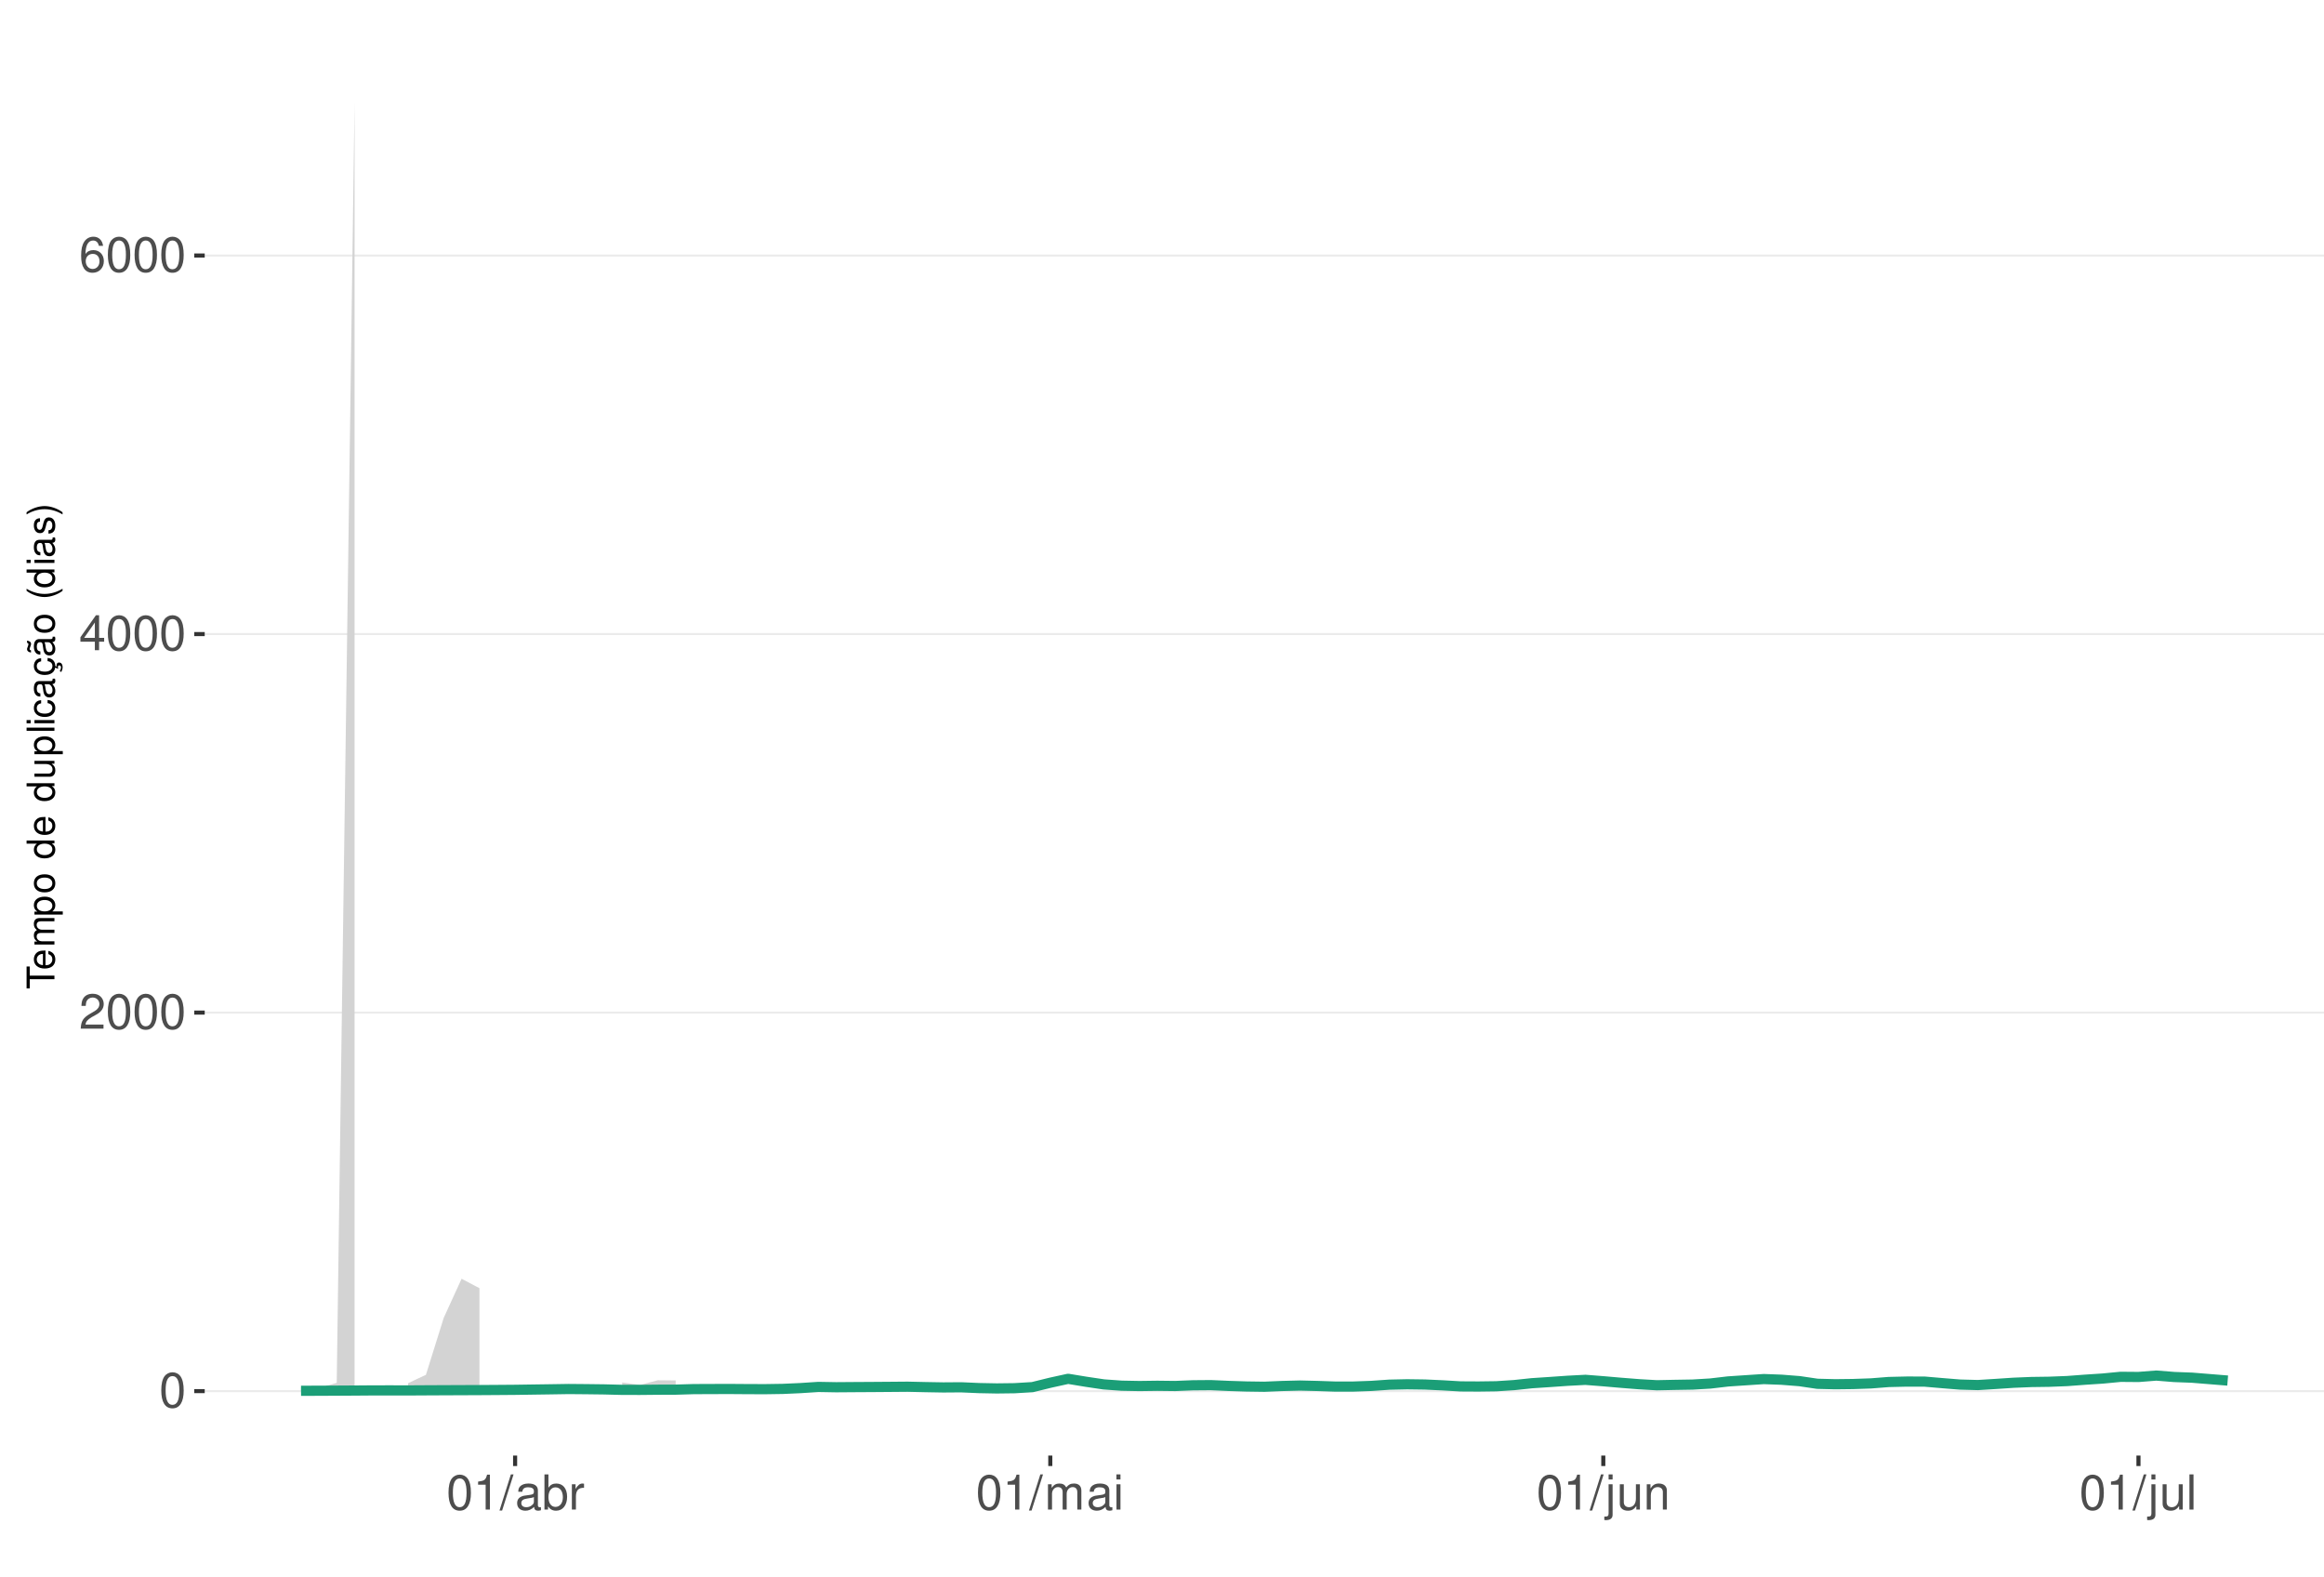
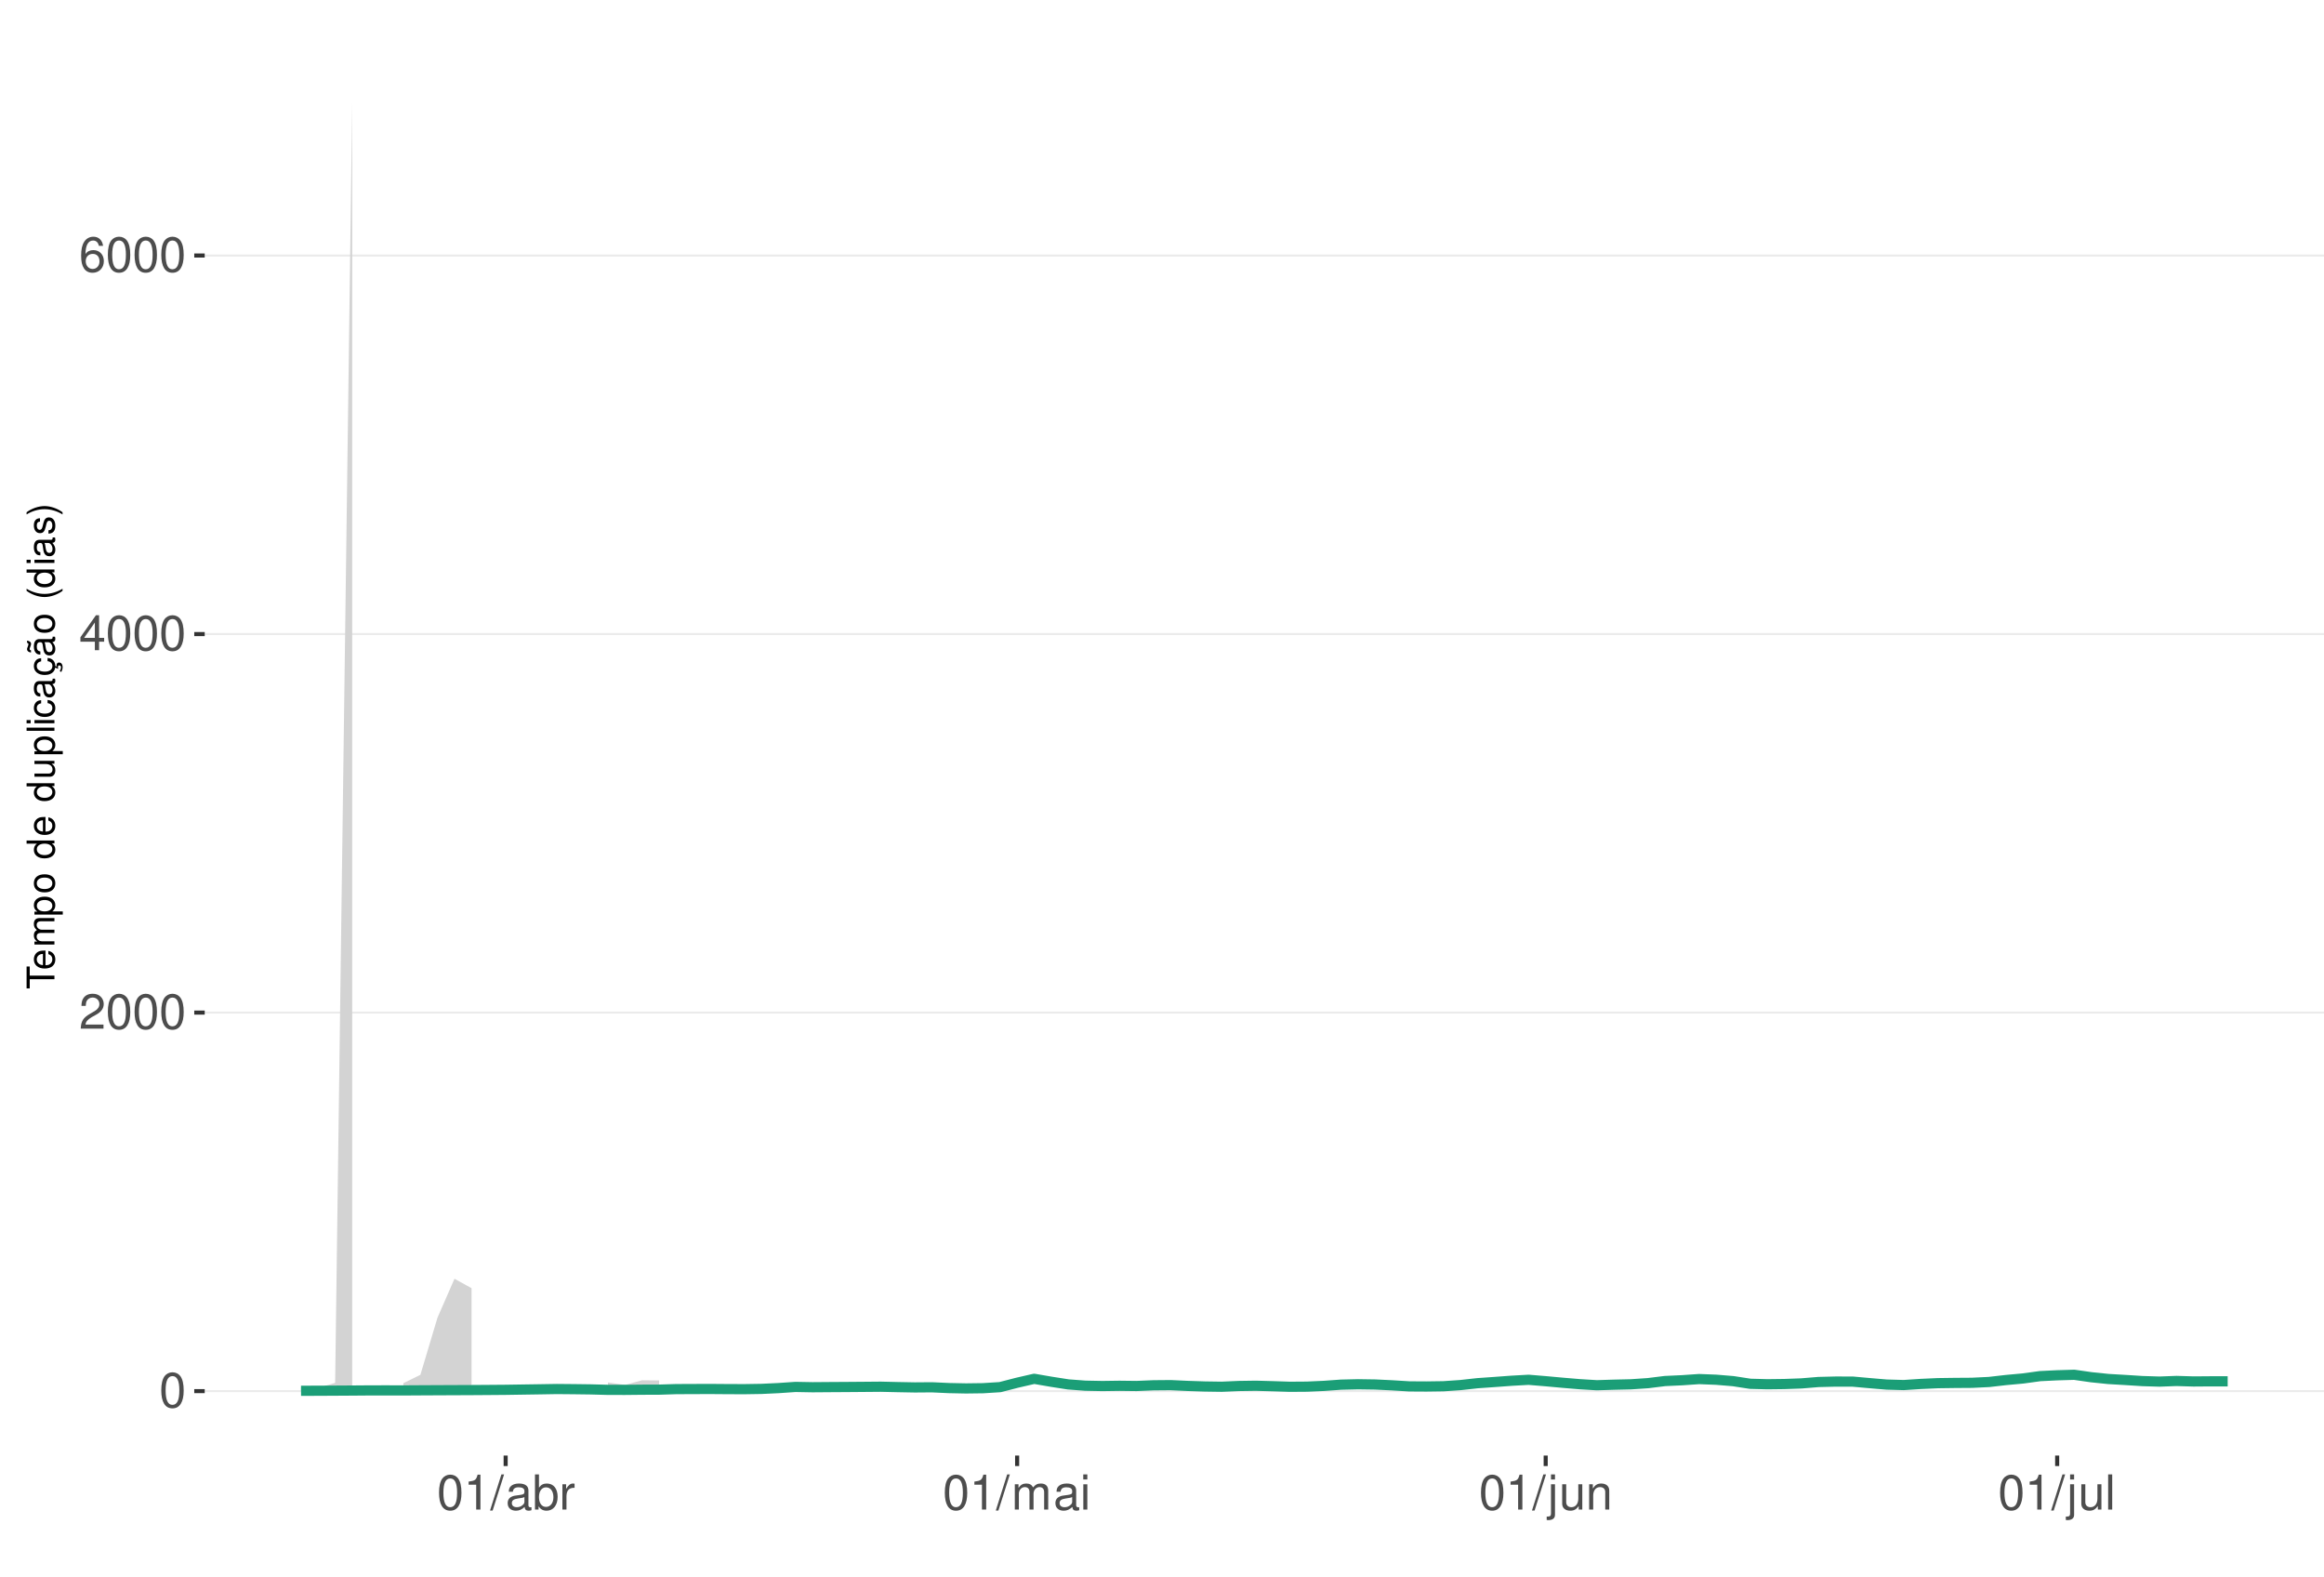
<svg xmlns="http://www.w3.org/2000/svg" xmlns:xlink="http://www.w3.org/1999/xlink" width="609pt" height="413pt" viewBox="0 0 609 413" version="1.1">
  <defs>
    <g>
      <symbol overflow="visible" id="glyph0-0">
        <path style="stroke:none;" d="" />
      </symbol>
      <symbol overflow="visible" id="glyph0-1">
        <path style="stroke:none;" d="M 3.484 -9.156 C 2.641 -9.156 1.891 -8.766 1.422 -8.156 C 0.828 -7.344 0.547 -6.125 0.547 -4.422 C 0.547 -1.344 1.562 0.297 3.484 0.297 C 5.375 0.297 6.422 -1.344 6.422 -4.359 C 6.422 -6.125 6.141 -7.312 5.547 -8.156 C 5.078 -8.781 4.328 -9.156 3.484 -9.156 Z M 3.484 -8.156 C 4.688 -8.156 5.281 -6.938 5.281 -4.453 C 5.281 -1.844 4.703 -0.625 3.453 -0.625 C 2.281 -0.625 1.688 -1.891 1.688 -4.422 C 1.688 -6.938 2.281 -8.156 3.484 -8.156 Z M 3.484 -8.156 " />
      </symbol>
      <symbol overflow="visible" id="glyph0-2">
        <path style="stroke:none;" d="M 6.406 -1.094 L 1.688 -1.094 C 1.797 -1.859 2.203 -2.344 3.297 -3.016 L 4.562 -3.719 C 5.828 -4.422 6.469 -5.359 6.469 -6.484 C 6.469 -7.234 6.156 -7.953 5.625 -8.438 C 5.094 -8.922 4.438 -9.156 3.594 -9.156 C 2.453 -9.156 1.609 -8.75 1.109 -7.953 C 0.797 -7.484 0.656 -6.906 0.625 -5.984 L 1.75 -5.984 C 1.781 -6.609 1.859 -6.969 2.016 -7.281 C 2.297 -7.828 2.891 -8.172 3.562 -8.172 C 4.562 -8.172 5.328 -7.438 5.328 -6.453 C 5.328 -5.719 4.906 -5.094 4.109 -4.625 L 2.953 -3.953 C 1.078 -2.875 0.531 -2.016 0.438 -0.016 L 6.406 -0.016 Z M 6.406 -1.094 " />
      </symbol>
      <symbol overflow="visible" id="glyph0-3">
        <path style="stroke:none;" d="M 4.141 -2.219 L 4.141 0 L 5.25 0 L 5.25 -2.219 L 6.578 -2.219 L 6.578 -3.219 L 5.25 -3.219 L 5.25 -9.156 L 4.422 -9.156 L 0.359 -3.391 L 0.359 -2.219 Z M 4.141 -3.219 L 1.328 -3.219 L 4.141 -7.25 Z M 4.141 -3.219 " />
      </symbol>
      <symbol overflow="visible" id="glyph0-4">
        <path style="stroke:none;" d="M 6.297 -6.766 C 6.094 -8.266 5.125 -9.156 3.766 -9.156 C 2.766 -9.156 1.891 -8.672 1.359 -7.844 C 0.781 -6.953 0.547 -5.828 0.547 -4.172 C 0.547 -2.625 0.766 -1.656 1.297 -0.844 C 1.781 -0.094 2.562 0.297 3.562 0.297 C 5.266 0.297 6.5 -0.984 6.5 -2.766 C 6.5 -4.453 5.359 -5.641 3.75 -5.641 C 2.859 -5.641 2.172 -5.312 1.688 -4.641 C 1.703 -6.906 2.406 -8.156 3.688 -8.156 C 4.469 -8.156 5.016 -7.656 5.188 -6.766 Z M 3.609 -4.656 C 4.688 -4.656 5.359 -3.891 5.359 -2.688 C 5.359 -1.531 4.594 -0.703 3.562 -0.703 C 2.531 -0.703 1.75 -1.562 1.75 -2.734 C 1.75 -3.875 2.5 -4.656 3.609 -4.656 Z M 3.609 -4.656 " />
      </symbol>
      <symbol overflow="visible" id="glyph0-5">
        <path style="stroke:none;" d="M 3.281 -6.516 L 3.281 0 L 4.391 0 L 4.391 -9.156 L 3.656 -9.156 C 3.266 -7.75 3.016 -7.562 1.297 -7.328 L 1.297 -6.516 Z M 3.281 -6.516 " />
      </symbol>
      <symbol overflow="visible" id="glyph0-6">
        <path style="stroke:none;" d="M 2.891 -9.219 L -0.094 0.25 L 0.594 0.25 L 3.594 -9.219 Z M 2.891 -9.219 " />
      </symbol>
      <symbol overflow="visible" id="glyph0-7">
        <path style="stroke:none;" d="M 6.766 -0.625 C 6.656 -0.594 6.609 -0.594 6.547 -0.594 C 6.172 -0.594 5.969 -0.781 5.969 -1.109 L 5.969 -5.016 C 5.969 -6.188 5.109 -6.828 3.484 -6.828 C 2.5 -6.828 1.734 -6.547 1.281 -6.047 C 0.969 -5.703 0.844 -5.328 0.828 -4.672 L 1.891 -4.672 C 1.969 -5.484 2.453 -5.844 3.438 -5.844 C 4.406 -5.844 4.922 -5.5 4.922 -4.859 L 4.922 -4.578 C 4.906 -4.125 4.688 -3.969 3.828 -3.844 C 2.328 -3.656 2.094 -3.609 1.703 -3.438 C 0.922 -3.109 0.531 -2.531 0.531 -1.672 C 0.531 -0.469 1.359 0.297 2.703 0.297 C 3.547 0.297 4.219 0 4.969 -0.688 C 5.031 0 5.359 0.297 6.047 0.297 C 6.281 0.297 6.422 0.266 6.766 0.172 Z M 4.922 -2.094 C 4.922 -1.734 4.828 -1.516 4.5 -1.234 C 4.078 -0.828 3.562 -0.625 2.938 -0.625 C 2.109 -0.625 1.625 -1.031 1.625 -1.703 C 1.625 -2.391 2.094 -2.75 3.234 -2.906 C 4.359 -3.062 4.562 -3.109 4.922 -3.281 Z M 4.922 -2.094 " />
      </symbol>
      <symbol overflow="visible" id="glyph0-8">
        <path style="stroke:none;" d="M 0.688 -9.219 L 0.688 0 L 1.625 0 L 1.625 -0.844 C 2.141 -0.078 2.812 0.297 3.734 0.297 C 5.484 0.297 6.625 -1.141 6.625 -3.344 C 6.625 -5.5 5.547 -6.828 3.781 -6.828 C 2.875 -6.828 2.234 -6.484 1.734 -5.734 L 1.734 -9.219 Z M 3.578 -5.828 C 4.766 -5.828 5.516 -4.812 5.516 -3.234 C 5.516 -1.719 4.734 -0.703 3.578 -0.703 C 2.453 -0.703 1.734 -1.703 1.734 -3.266 C 1.734 -4.828 2.453 -5.828 3.578 -5.828 Z M 3.578 -5.828 " />
      </symbol>
      <symbol overflow="visible" id="glyph0-9">
        <path style="stroke:none;" d="M 0.875 -6.625 L 0.875 0 L 1.938 0 L 1.938 -3.438 C 1.953 -5.031 2.609 -5.75 4.062 -5.703 L 4.062 -6.781 C 3.891 -6.812 3.781 -6.828 3.656 -6.828 C 2.969 -6.828 2.453 -6.422 1.844 -5.422 L 1.844 -6.625 Z M 0.875 -6.625 " />
      </symbol>
      <symbol overflow="visible" id="glyph0-10">
        <path style="stroke:none;" d="M 0.891 -6.625 L 0.891 0 L 1.953 0 L 1.953 -4.156 C 1.953 -5.125 2.641 -5.891 3.5 -5.891 C 4.297 -5.891 4.734 -5.422 4.734 -4.562 L 4.734 0 L 5.797 0 L 5.797 -4.156 C 5.797 -5.125 6.5 -5.891 7.359 -5.891 C 8.125 -5.891 8.578 -5.406 8.578 -4.562 L 8.578 0 L 9.641 0 L 9.641 -4.969 C 9.641 -6.156 8.953 -6.828 7.719 -6.828 C 6.828 -6.828 6.297 -6.562 5.688 -5.812 C 5.297 -6.516 4.766 -6.828 3.891 -6.828 C 3.016 -6.828 2.422 -6.5 1.859 -5.688 L 1.859 -6.625 Z M 0.891 -6.625 " />
      </symbol>
      <symbol overflow="visible" id="glyph0-11">
        <path style="stroke:none;" d="M 1.891 -6.625 L 0.844 -6.625 L 0.844 0 L 1.891 0 Z M 1.891 -9.219 L 0.828 -9.219 L 0.828 -7.891 L 1.891 -7.891 Z M 1.891 -9.219 " />
      </symbol>
      <symbol overflow="visible" id="glyph0-12">
        <path style="stroke:none;" d="M 0.891 -6.625 L 0.891 0.969 C 0.891 1.625 0.688 1.828 0.031 1.828 C -0.047 1.828 -0.094 1.828 -0.234 1.828 L -0.234 2.719 C -0.094 2.75 -0.031 2.766 0.125 2.766 C 1.312 2.766 1.938 2.297 1.938 1.375 L 1.938 -6.625 Z M 1.938 -9.219 L 0.891 -9.219 L 0.891 -7.891 L 1.938 -7.891 Z M 1.938 -9.219 " />
      </symbol>
      <symbol overflow="visible" id="glyph0-13">
        <path style="stroke:none;" d="M 6.094 0 L 6.094 -6.625 L 5.047 -6.625 L 5.047 -2.875 C 5.047 -1.516 4.344 -0.625 3.234 -0.625 C 2.406 -0.625 1.875 -1.141 1.875 -1.938 L 1.875 -6.625 L 0.828 -6.625 L 0.828 -1.516 C 0.828 -0.422 1.641 0.297 2.938 0.297 C 3.906 0.297 4.531 -0.047 5.156 -0.922 L 5.156 0 Z M 6.094 0 " />
      </symbol>
      <symbol overflow="visible" id="glyph0-14">
        <path style="stroke:none;" d="M 0.891 -6.625 L 0.891 0 L 1.953 0 L 1.953 -3.656 C 1.953 -5.016 2.656 -5.891 3.75 -5.891 C 4.578 -5.891 5.109 -5.391 5.109 -4.594 L 5.109 0 L 6.156 0 L 6.156 -5.016 C 6.156 -6.109 5.344 -6.828 4.062 -6.828 C 3.078 -6.828 2.438 -6.438 1.859 -5.516 L 1.859 -6.625 Z M 0.891 -6.625 " />
      </symbol>
      <symbol overflow="visible" id="glyph0-15">
        <path style="stroke:none;" d="M 1.922 -9.219 L 0.859 -9.219 L 0.859 0 L 1.922 0 Z M 1.922 -9.219 " />
      </symbol>
      <symbol overflow="visible" id="glyph1-0">
        <path style="stroke:none;" d="" />
      </symbol>
      <symbol overflow="visible" id="glyph1-1">
        <path style="stroke:none;" d="M -6.469 -3.547 L -6.469 -5.938 L -7.297 -5.938 L -7.297 -0.203 L -6.469 -0.203 L -6.469 -2.609 L 0 -2.609 L 0 -3.547 Z M -6.469 -3.547 " />
      </symbol>
      <symbol overflow="visible" id="glyph1-2">
        <path style="stroke:none;" d="M -2.344 -5.125 C -3.141 -5.125 -3.625 -5.062 -4.016 -4.922 C -4.875 -4.578 -5.391 -3.781 -5.391 -2.797 C -5.391 -1.344 -4.281 -0.406 -2.547 -0.406 C -0.812 -0.406 0.234 -1.297 0.234 -2.781 C 0.234 -3.984 -0.453 -4.812 -1.594 -5.016 L -1.594 -4.188 C -0.906 -3.953 -0.547 -3.484 -0.547 -2.812 C -0.547 -2.281 -0.781 -1.828 -1.219 -1.547 C -1.516 -1.344 -1.812 -1.281 -2.344 -1.266 Z M -3.016 -1.297 C -3.984 -1.359 -4.625 -1.953 -4.625 -2.797 C -4.625 -3.641 -3.953 -4.234 -3.016 -4.234 Z M -3.016 -1.297 " />
      </symbol>
      <symbol overflow="visible" id="glyph1-3">
        <path style="stroke:none;" d="M -5.234 -0.703 L 0 -0.703 L 0 -1.547 L -3.297 -1.547 C -4.047 -1.547 -4.656 -2.094 -4.656 -2.766 C -4.656 -3.391 -4.281 -3.734 -3.609 -3.734 L 0 -3.734 L 0 -4.578 L -3.297 -4.578 C -4.047 -4.578 -4.656 -5.125 -4.656 -5.812 C -4.656 -6.422 -4.266 -6.781 -3.609 -6.781 L 0 -6.781 L 0 -7.625 L -3.938 -7.625 C -4.875 -7.625 -5.391 -7.078 -5.391 -6.094 C -5.391 -5.406 -5.188 -4.984 -4.594 -4.484 C -5.156 -4.188 -5.391 -3.766 -5.391 -3.078 C -5.391 -2.375 -5.125 -1.906 -4.5 -1.469 L -5.234 -1.469 Z M -5.234 -0.703 " />
      </symbol>
      <symbol overflow="visible" id="glyph1-4">
        <path style="stroke:none;" d="M 2.188 -0.547 L 2.188 -1.375 L -0.547 -1.375 C -0.016 -1.812 0.234 -2.312 0.234 -2.984 C 0.234 -4.344 -0.859 -5.234 -2.531 -5.234 C -4.297 -5.234 -5.391 -4.375 -5.391 -2.984 C -5.391 -2.266 -5.062 -1.703 -4.453 -1.312 L -5.234 -1.312 L -5.234 -0.547 Z M -4.609 -2.844 C -4.609 -3.766 -3.797 -4.359 -2.547 -4.359 C -1.359 -4.359 -0.547 -3.75 -0.547 -2.844 C -0.547 -1.953 -1.344 -1.375 -2.578 -1.375 C -3.812 -1.375 -4.609 -1.953 -4.609 -2.844 Z M -4.609 -2.844 " />
      </symbol>
      <symbol overflow="visible" id="glyph1-5">
        <path style="stroke:none;" d="M -5.391 -2.719 C -5.391 -1.234 -4.344 -0.359 -2.578 -0.359 C -0.812 -0.359 0.234 -1.234 0.234 -2.734 C 0.234 -4.203 -0.812 -5.094 -2.547 -5.094 C -4.359 -5.094 -5.391 -4.234 -5.391 -2.719 Z M -4.625 -2.734 C -4.625 -3.672 -3.844 -4.234 -2.547 -4.234 C -1.312 -4.234 -0.547 -3.656 -0.547 -2.734 C -0.547 -1.797 -1.312 -1.234 -2.578 -1.234 C -3.844 -1.234 -4.625 -1.797 -4.625 -2.734 Z M -4.625 -2.734 " />
      </symbol>
      <symbol overflow="visible" id="glyph1-6">
        <path style="stroke:none;" d="" />
      </symbol>
      <symbol overflow="visible" id="glyph1-7">
        <path style="stroke:none;" d="M -7.297 -4.953 L -7.297 -4.125 L -4.578 -4.125 C -5.109 -3.766 -5.391 -3.203 -5.391 -2.516 C -5.391 -1.156 -4.297 -0.266 -2.625 -0.266 C -0.859 -0.266 0.234 -1.125 0.234 -2.547 C 0.234 -3.266 -0.047 -3.766 -0.688 -4.203 L 0 -4.203 L 0 -4.953 Z M -4.609 -2.656 C -4.609 -3.547 -3.812 -4.125 -2.562 -4.125 C -1.344 -4.125 -0.547 -3.547 -0.547 -2.656 C -0.547 -1.734 -1.359 -1.125 -2.578 -1.125 C -3.797 -1.125 -4.609 -1.734 -4.609 -2.656 Z M -4.609 -2.656 " />
      </symbol>
      <symbol overflow="visible" id="glyph1-8">
        <path style="stroke:none;" d="M 0 -4.812 L -5.234 -4.812 L -5.234 -3.984 L -2.266 -3.984 C -1.203 -3.984 -0.5 -3.438 -0.5 -2.562 C -0.5 -1.906 -0.906 -1.484 -1.531 -1.484 L -5.234 -1.484 L -5.234 -0.656 L -1.203 -0.656 C -0.328 -0.656 0.234 -1.297 0.234 -2.312 C 0.234 -3.094 -0.047 -3.578 -0.734 -4.062 L 0 -4.062 Z M 0 -4.812 " />
      </symbol>
      <symbol overflow="visible" id="glyph1-9">
        <path style="stroke:none;" d="M -7.297 -1.516 L -7.297 -0.688 L 0 -0.688 L 0 -1.516 Z M -7.297 -1.516 " />
      </symbol>
      <symbol overflow="visible" id="glyph1-10">
        <path style="stroke:none;" d="M -5.234 -1.5 L -5.234 -0.672 L 0 -0.672 L 0 -1.5 Z M -7.297 -1.5 L -7.297 -0.656 L -6.234 -0.656 L -6.234 -1.5 Z M -7.297 -1.5 " />
      </symbol>
      <symbol overflow="visible" id="glyph1-11">
        <path style="stroke:none;" d="M -3.484 -4.703 C -3.984 -4.672 -4.312 -4.562 -4.609 -4.359 C -5.094 -4 -5.391 -3.375 -5.391 -2.641 C -5.391 -1.219 -4.266 -0.312 -2.531 -0.312 C -0.844 -0.312 0.234 -1.203 0.234 -2.625 C 0.234 -3.875 -0.516 -4.672 -1.797 -4.766 L -1.797 -3.938 C -0.953 -3.797 -0.547 -3.359 -0.547 -2.656 C -0.547 -1.734 -1.297 -1.188 -2.531 -1.188 C -3.844 -1.188 -4.625 -1.719 -4.625 -2.625 C -4.625 -3.328 -4.203 -3.766 -3.484 -3.875 Z M -3.484 -4.703 " />
      </symbol>
      <symbol overflow="visible" id="glyph1-12">
        <path style="stroke:none;" d="M -0.484 -5.344 C -0.469 -5.266 -0.469 -5.219 -0.469 -5.172 C -0.469 -4.875 -0.625 -4.719 -0.875 -4.719 L -3.953 -4.719 C -4.891 -4.719 -5.391 -4.047 -5.391 -2.75 C -5.391 -1.984 -5.172 -1.375 -4.781 -1.016 C -4.516 -0.766 -4.203 -0.672 -3.688 -0.656 L -3.688 -1.484 C -4.328 -1.562 -4.625 -1.938 -4.625 -2.719 C -4.625 -3.484 -4.344 -3.891 -3.844 -3.891 L -3.625 -3.891 C -3.266 -3.875 -3.125 -3.703 -3.047 -3.016 C -2.891 -1.844 -2.844 -1.656 -2.719 -1.344 C -2.453 -0.734 -2 -0.422 -1.312 -0.422 C -0.375 -0.422 0.234 -1.078 0.234 -2.141 C 0.234 -2.797 0 -3.328 -0.547 -3.922 C 0 -3.984 0.234 -4.234 0.234 -4.781 C 0.234 -4.953 0.203 -5.062 0.141 -5.344 Z M -1.656 -3.891 C -1.375 -3.891 -1.203 -3.812 -0.969 -3.562 C -0.656 -3.219 -0.5 -2.812 -0.5 -2.312 C -0.5 -1.672 -0.812 -1.297 -1.344 -1.297 C -1.891 -1.297 -2.172 -1.656 -2.297 -2.547 C -2.422 -3.438 -2.453 -3.609 -2.594 -3.891 Z M -1.656 -3.891 " />
      </symbol>
      <symbol overflow="visible" id="glyph1-13">
        <path style="stroke:none;" d="M 0.234 -2.641 C 0.234 -3.875 -0.547 -4.703 -1.797 -4.766 L -1.797 -3.938 C -0.953 -3.797 -0.531 -3.359 -0.531 -2.656 C -0.531 -1.734 -1.281 -1.188 -2.516 -1.188 C -3.844 -1.188 -4.625 -1.719 -4.625 -2.625 C -4.625 -3.328 -4.203 -3.766 -3.484 -3.875 L -3.484 -4.703 C -3.984 -4.672 -4.312 -4.562 -4.609 -4.359 C -5.094 -4 -5.391 -3.375 -5.391 -2.641 C -5.391 -1.219 -4.266 -0.312 -2.531 -0.312 C -1.469 -0.312 -0.625 -0.672 -0.156 -1.312 C 0.047 -1.594 0.125 -1.812 0.203 -2.25 L 0.922 -1.938 L 0.984 -2.062 C 0.938 -2.188 0.906 -2.25 0.906 -2.375 C 0.906 -2.656 1.047 -2.828 1.281 -2.828 C 1.547 -2.828 1.734 -2.594 1.734 -2.297 C 1.734 -2.031 1.672 -1.844 1.438 -1.406 L 1.406 -1.312 L 1.812 -1.094 C 2.078 -1.75 2.141 -1.953 2.141 -2.344 C 2.141 -3.109 1.781 -3.578 1.203 -3.578 C 0.781 -3.578 0.547 -3.297 0.547 -2.797 C 0.547 -2.703 0.547 -2.641 0.562 -2.516 Z M 0.234 -2.641 " />
      </symbol>
      <symbol overflow="visible" id="glyph1-14">
        <path style="stroke:none;" d="M -0.484 -5.344 C -0.469 -5.266 -0.469 -5.219 -0.469 -5.172 C -0.469 -4.875 -0.625 -4.719 -0.875 -4.719 L -3.953 -4.719 C -4.891 -4.719 -5.391 -4.047 -5.391 -2.75 C -5.391 -1.984 -5.172 -1.375 -4.781 -1.016 C -4.516 -0.766 -4.203 -0.672 -3.688 -0.656 L -3.688 -1.484 C -4.328 -1.562 -4.625 -1.938 -4.625 -2.719 C -4.625 -3.484 -4.344 -3.891 -3.844 -3.891 L -3.625 -3.891 C -3.266 -3.875 -3.125 -3.703 -3.047 -3.016 C -2.891 -1.844 -2.844 -1.656 -2.719 -1.344 C -2.453 -0.734 -2 -0.422 -1.312 -0.422 C -0.375 -0.422 0.234 -1.078 0.234 -2.141 C 0.234 -2.797 0 -3.328 -0.547 -3.922 C 0 -3.984 0.234 -4.234 0.234 -4.781 C 0.234 -4.953 0.203 -5.062 0.141 -5.344 Z M -1.656 -3.891 C -1.375 -3.891 -1.203 -3.812 -0.969 -3.562 C -0.656 -3.219 -0.5 -2.812 -0.5 -2.312 C -0.5 -1.672 -0.812 -1.297 -1.344 -1.297 C -1.891 -1.297 -2.172 -1.656 -2.297 -2.547 C -2.422 -3.438 -2.453 -3.609 -2.594 -3.891 Z M -7.172 -3.75 C -6.922 -3.672 -6.812 -3.547 -6.812 -3.375 C -6.812 -3.25 -6.875 -2.984 -6.984 -2.734 C -7.156 -2.312 -7.172 -2.25 -7.172 -2.047 C -7.172 -1.594 -6.797 -1.297 -6.141 -1.188 L -6.141 -1.766 C -6.375 -1.812 -6.5 -1.938 -6.5 -2.094 C -6.5 -2.203 -6.469 -2.344 -6.375 -2.578 C -6.156 -3.156 -6.125 -3.234 -6.125 -3.438 C -6.125 -3.922 -6.484 -4.219 -7.172 -4.312 Z M -7.172 -3.75 " />
      </symbol>
      <symbol overflow="visible" id="glyph1-15">
        <path style="stroke:none;" d="M -7.297 -2.359 C -5.984 -1.359 -4.156 -0.734 -2.594 -0.734 C -1.016 -0.734 0.812 -1.359 2.125 -2.359 L 2.125 -2.906 C 0.688 -2.031 -0.984 -1.547 -2.594 -1.547 C -4.188 -1.547 -5.875 -2.031 -7.297 -2.906 Z M -7.297 -2.359 " />
      </symbol>
      <symbol overflow="visible" id="glyph1-16">
        <path style="stroke:none;" d="M -3.781 -4.375 C -4.812 -4.375 -5.391 -3.688 -5.391 -2.484 C -5.391 -1.266 -4.766 -0.469 -3.797 -0.469 C -2.969 -0.469 -2.578 -0.891 -2.281 -2.125 L -2.094 -2.906 C -1.953 -3.484 -1.734 -3.719 -1.375 -3.719 C -0.875 -3.719 -0.547 -3.234 -0.547 -2.5 C -0.547 -2.047 -0.672 -1.672 -0.891 -1.453 C -1.047 -1.328 -1.188 -1.266 -1.562 -1.219 L -1.562 -0.344 C -0.344 -0.375 0.234 -1.062 0.234 -2.438 C 0.234 -3.75 -0.422 -4.594 -1.438 -4.594 C -2.203 -4.594 -2.641 -4.156 -2.891 -3.109 L -3.078 -2.312 C -3.234 -1.625 -3.453 -1.344 -3.828 -1.344 C -4.312 -1.344 -4.625 -1.766 -4.625 -2.453 C -4.625 -3.125 -4.328 -3.484 -3.781 -3.5 Z M -3.781 -4.375 " />
      </symbol>
      <symbol overflow="visible" id="glyph1-17">
        <path style="stroke:none;" d="M 2.125 -0.938 C 0.812 -1.938 -1.016 -2.562 -2.578 -2.562 C -4.156 -2.562 -5.984 -1.938 -7.297 -0.938 L -7.297 -0.375 C -5.859 -1.266 -4.188 -1.75 -2.578 -1.75 C -0.984 -1.75 0.703 -1.266 2.125 -0.375 Z M 2.125 -0.938 " />
      </symbol>
    </g>
    <clipPath id="clip1">
      <path d="M 53.645 9.961 L 609 9.961 L 609 381.328 L 53.645 381.328 Z M 53.645 9.961 " />
    </clipPath>
    <clipPath id="clip2">
      <path d="M 53.645 364 L 609 364 L 609 365 L 53.645 365 Z M 53.645 364 " />
    </clipPath>
    <clipPath id="clip3">
      <path d="M 53.645 265 L 609 265 L 609 266 L 53.645 266 Z M 53.645 265 " />
    </clipPath>
    <clipPath id="clip4">
      <path d="M 53.645 165 L 609 165 L 609 167 L 53.645 167 Z M 53.645 165 " />
    </clipPath>
    <clipPath id="clip5">
      <path d="M 53.645 66 L 609 66 L 609 68 L 53.645 68 Z M 53.645 66 " />
    </clipPath>
  </defs>
  <g id="surface349">
    <rect x="0" y="0" width="609" height="413" style="fill:rgb(100%,100%,100%);fill-opacity:1;stroke:none;" />
    <rect x="0" y="0" width="609" height="413" style="fill:rgb(100%,100%,100%);fill-opacity:1;stroke:none;" />
    <path style="fill:none;stroke-width:1.067;stroke-linecap:round;stroke-linejoin:round;stroke:rgb(100%,100%,100%);stroke-opacity:1;stroke-miterlimit:10;" d="M 0 413 L 609 413 L 609 0 L 0 0 Z M 0 413 " />
    <g clip-path="url(#clip1)" clip-rule="nonzero">
      <path style=" stroke:none;fill-rule:nonzero;fill:rgb(100%,100%,100%);fill-opacity:1;" d="M 53.645 381.328 L 609 381.328 L 609 9.961 L 53.645 9.961 Z M 53.645 381.328 " />
    </g>
    <g clip-path="url(#clip2)" clip-rule="nonzero">
      <path style="fill:none;stroke-width:0.533;stroke-linecap:butt;stroke-linejoin:round;stroke:rgb(92.157%,92.157%,92.157%);stroke-opacity:1;stroke-miterlimit:10;" d="M 53.645 364.449 L 609 364.449 " />
    </g>
    <g clip-path="url(#clip3)" clip-rule="nonzero">
      <path style="fill:none;stroke-width:0.533;stroke-linecap:butt;stroke-linejoin:round;stroke:rgb(92.157%,92.157%,92.157%);stroke-opacity:1;stroke-miterlimit:10;" d="M 53.645 265.281 L 609 265.281 " />
    </g>
    <g clip-path="url(#clip4)" clip-rule="nonzero">
      <path style="fill:none;stroke-width:0.533;stroke-linecap:butt;stroke-linejoin:round;stroke:rgb(92.157%,92.157%,92.157%);stroke-opacity:1;stroke-miterlimit:10;" d="M 53.645 166.113 L 609 166.113 " />
    </g>
    <g clip-path="url(#clip5)" clip-rule="nonzero">
      <path style="fill:none;stroke-width:0.533;stroke-linecap:butt;stroke-linejoin:round;stroke:rgb(92.157%,92.157%,92.157%);stroke-opacity:1;stroke-miterlimit:10;" d="M 53.645 66.945 L 609 66.945 " />
    </g>
-     <path style=" stroke:none;fill-rule:nonzero;fill:rgb(82.745%,82.745%,82.745%);fill-opacity:1;" d="M 78.887 363.473 L 83.562 363.621 L 88.238 362.285 L 92.914 26.844 L 92.914 364.375 L 83.562 364.398 L 78.887 364.406 Z M 78.887 363.473 " />
-     <path style=" stroke:none;fill-rule:nonzero;fill:rgb(82.745%,82.745%,82.745%);fill-opacity:1;" d="M 106.938 362.367 L 111.613 360.176 L 116.285 345.234 L 120.961 335.012 L 125.637 337.48 L 125.637 364.312 L 120.961 364.32 L 116.285 364.332 L 111.613 364.344 L 106.938 364.352 Z M 106.938 362.367 " />
-     <path style=" stroke:none;fill-rule:nonzero;fill:rgb(82.745%,82.745%,82.745%);fill-opacity:1;" d="M 163.031 362.188 L 167.707 362.824 L 172.383 361.605 L 177.059 361.652 L 177.059 364.242 L 172.383 364.25 L 167.707 364.27 L 163.031 364.27 Z M 163.031 362.188 " />
-     <path style="fill:none;stroke-width:2.667;stroke-linecap:butt;stroke-linejoin:round;stroke:rgb(10.588%,61.961%,46.667%);stroke-opacity:1;stroke-miterlimit:10;" d="M 78.887 364.363 L 83.562 364.348 L 88.238 364.324 L 92.914 364.297 L 97.586 364.262 L 102.262 364.254 L 106.938 364.266 L 111.613 364.238 L 116.285 364.215 L 125.637 364.176 L 130.309 364.145 L 134.984 364.109 L 139.66 364.039 L 144.336 363.973 L 149.008 363.898 L 153.684 363.938 L 158.359 363.996 L 163.031 364.117 L 167.707 364.125 L 172.383 364.078 L 177.059 364.062 L 181.73 363.922 L 186.406 363.902 L 191.082 363.887 L 195.758 363.922 L 200.43 363.938 L 205.105 363.867 L 209.781 363.656 L 214.453 363.348 L 219.129 363.43 L 223.805 363.395 L 228.48 363.367 L 233.152 363.332 L 237.828 363.293 L 242.504 363.398 L 247.18 363.48 L 251.852 363.445 L 256.527 363.652 L 261.203 363.742 L 265.875 363.684 L 270.551 363.402 L 275.227 362.25 L 279.902 361.223 L 284.574 361.992 L 289.25 362.688 L 293.926 363.027 L 298.598 363.113 L 303.273 363.051 L 307.949 363.105 L 312.625 362.918 L 317.297 362.879 L 321.973 363.086 L 326.648 363.234 L 331.324 363.301 L 335.996 363.105 L 340.672 362.988 L 345.348 363.102 L 350.02 363.262 L 354.695 363.25 L 359.371 363.082 L 364.047 362.758 L 368.719 362.656 L 373.395 362.719 L 378.07 362.934 L 382.746 363.211 L 387.418 363.238 L 392.094 363.176 L 396.77 362.871 L 401.441 362.375 L 406.117 362.066 L 410.793 361.738 L 415.469 361.492 L 420.141 361.859 L 424.816 362.266 L 429.492 362.637 L 434.168 362.91 L 438.84 362.812 L 443.516 362.734 L 448.191 362.457 L 452.863 361.91 L 457.539 361.598 L 462.215 361.289 L 466.891 361.465 L 471.562 361.836 L 476.238 362.527 L 480.914 362.645 L 485.586 362.59 L 490.262 362.426 L 494.938 362.059 L 499.613 361.949 L 504.285 361.953 L 508.961 362.355 L 513.637 362.734 L 518.312 362.859 L 522.984 362.566 L 527.66 362.254 L 532.336 362.062 L 537.008 361.996 L 541.684 361.812 L 546.359 361.461 L 551.035 361.152 L 555.707 360.703 L 560.383 360.742 L 565.059 360.375 L 569.734 360.75 L 574.406 360.926 L 583.758 361.684 " />
+     <path style=" stroke:none;fill-rule:nonzero;fill:rgb(82.745%,82.745%,82.745%);fill-opacity:1;" d="M 78.887 363.473 L 83.355 363.621 L 87.824 362.285 L 92.293 26.844 L 92.293 364.375 L 83.355 364.398 L 78.887 364.406 Z M 78.887 363.473 " />
+     <path style=" stroke:none;fill-rule:nonzero;fill:rgb(82.745%,82.745%,82.745%);fill-opacity:1;" d="M 105.695 362.367 L 110.164 360.176 L 114.633 345.234 L 119.098 335.012 L 123.566 337.48 L 123.566 364.312 L 119.098 364.32 L 114.633 364.332 L 110.164 364.344 L 105.695 364.352 Z M 105.695 362.367 " />
+     <path style=" stroke:none;fill-rule:nonzero;fill:rgb(82.745%,82.745%,82.745%);fill-opacity:1;" d="M 159.309 362.188 L 163.777 362.824 L 168.246 361.605 L 172.715 361.652 L 172.715 364.242 L 168.246 364.25 L 163.777 364.27 L 159.309 364.27 Z M 159.309 362.188 " />
+     <path style="fill:none;stroke-width:2.667;stroke-linecap:butt;stroke-linejoin:round;stroke:rgb(10.588%,61.961%,46.667%);stroke-opacity:1;stroke-miterlimit:10;" d="M 78.887 364.363 L 83.355 364.348 L 87.824 364.324 L 92.293 364.297 L 96.762 364.262 L 101.227 364.254 L 105.695 364.266 L 110.164 364.238 L 114.633 364.215 L 119.098 364.195 L 123.566 364.176 L 128.035 364.145 L 132.504 364.109 L 136.969 364.039 L 141.438 363.973 L 145.906 363.898 L 150.375 363.938 L 154.844 363.996 L 159.309 364.117 L 163.777 364.125 L 168.246 364.078 L 172.715 364.062 L 177.18 363.922 L 181.648 363.902 L 186.117 363.887 L 190.586 363.922 L 195.055 363.938 L 199.52 363.867 L 203.988 363.656 L 208.457 363.348 L 212.926 363.43 L 217.391 363.395 L 221.859 363.367 L 226.328 363.332 L 230.797 363.293 L 235.262 363.398 L 239.73 363.48 L 244.199 363.445 L 248.668 363.652 L 253.137 363.742 L 257.602 363.684 L 262.07 363.402 L 266.539 362.25 L 271.008 361.223 L 275.473 361.992 L 279.941 362.688 L 284.41 363.027 L 288.879 363.113 L 293.348 363.051 L 297.812 363.105 L 302.281 362.918 L 306.75 362.879 L 311.219 363.086 L 315.684 363.234 L 320.152 363.301 L 324.621 363.105 L 329.09 363.039 L 333.555 363.164 L 338.023 363.309 L 342.492 363.277 L 346.961 363.074 L 351.43 362.754 L 355.895 362.648 L 360.363 362.715 L 364.832 362.93 L 369.301 363.207 L 373.766 363.234 L 378.234 363.172 L 382.703 362.867 L 387.172 362.371 L 391.637 362.059 L 396.105 361.73 L 400.574 361.48 L 405.043 361.852 L 409.512 362.258 L 413.977 362.633 L 418.445 362.906 L 422.914 362.766 L 427.383 362.66 L 431.848 362.359 L 436.316 361.805 L 440.785 361.598 L 445.254 361.289 L 449.723 361.465 L 454.188 361.836 L 458.656 362.527 L 463.125 362.645 L 467.594 362.59 L 472.059 362.426 L 476.527 362.059 L 480.996 361.949 L 485.465 361.953 L 489.93 362.355 L 494.398 362.734 L 498.867 362.859 L 503.336 362.566 L 507.805 362.363 L 512.27 362.301 L 516.738 362.27 L 521.207 362.055 L 525.676 361.543 L 530.141 361.133 L 534.609 360.52 L 539.078 360.301 L 543.547 360.168 L 548.016 360.809 L 552.48 361.27 L 556.949 361.531 L 561.418 361.816 L 565.887 361.953 L 570.352 361.785 L 574.82 361.918 L 579.289 361.883 L 583.758 361.883 " />
    <g style="fill:rgb(30.196%,30.196%,30.196%);fill-opacity:1;">
      <use xlink:href="#glyph0-1" x="41.715" y="368.671" />
    </g>
    <g style="fill:rgb(30.196%,30.196%,30.196%);fill-opacity:1;">
      <use xlink:href="#glyph0-2" x="20.715" y="269.503" />
      <use xlink:href="#glyph0-1" x="27.715" y="269.503" />
      <use xlink:href="#glyph0-1" x="34.715" y="269.503" />
      <use xlink:href="#glyph0-1" x="41.715" y="269.503" />
    </g>
    <g style="fill:rgb(30.196%,30.196%,30.196%);fill-opacity:1;">
      <use xlink:href="#glyph0-3" x="20.715" y="170.335" />
      <use xlink:href="#glyph0-1" x="27.715" y="170.335" />
      <use xlink:href="#glyph0-1" x="34.715" y="170.335" />
      <use xlink:href="#glyph0-1" x="41.715" y="170.335" />
    </g>
    <g style="fill:rgb(30.196%,30.196%,30.196%);fill-opacity:1;">
      <use xlink:href="#glyph0-4" x="20.715" y="71.167" />
      <use xlink:href="#glyph0-1" x="27.715" y="71.167" />
      <use xlink:href="#glyph0-1" x="34.715" y="71.167" />
      <use xlink:href="#glyph0-1" x="41.715" y="71.167" />
    </g>
    <path style="fill:none;stroke-width:1.067;stroke-linecap:butt;stroke-linejoin:round;stroke:rgb(20%,20%,20%);stroke-opacity:1;stroke-miterlimit:10;" d="M 50.906 364.449 L 53.645 364.449 " />
    <path style="fill:none;stroke-width:1.067;stroke-linecap:butt;stroke-linejoin:round;stroke:rgb(20%,20%,20%);stroke-opacity:1;stroke-miterlimit:10;" d="M 50.906 265.281 L 53.645 265.281 " />
    <path style="fill:none;stroke-width:1.067;stroke-linecap:butt;stroke-linejoin:round;stroke:rgb(20%,20%,20%);stroke-opacity:1;stroke-miterlimit:10;" d="M 50.906 166.113 L 53.645 166.113 " />
    <path style="fill:none;stroke-width:1.067;stroke-linecap:butt;stroke-linejoin:round;stroke:rgb(20%,20%,20%);stroke-opacity:1;stroke-miterlimit:10;" d="M 50.906 66.945 L 53.645 66.945 " />
-     <path style="fill:none;stroke-width:1.067;stroke-linecap:butt;stroke-linejoin:round;stroke:rgb(20%,20%,20%);stroke-opacity:1;stroke-miterlimit:10;" d="M 134.984 384.07 L 134.984 381.328 " />
-     <path style="fill:none;stroke-width:1.067;stroke-linecap:butt;stroke-linejoin:round;stroke:rgb(20%,20%,20%);stroke-opacity:1;stroke-miterlimit:10;" d="M 275.227 384.07 L 275.227 381.328 " />
-     <path style="fill:none;stroke-width:1.067;stroke-linecap:butt;stroke-linejoin:round;stroke:rgb(20%,20%,20%);stroke-opacity:1;stroke-miterlimit:10;" d="M 420.141 384.07 L 420.141 381.328 " />
-     <path style="fill:none;stroke-width:1.067;stroke-linecap:butt;stroke-linejoin:round;stroke:rgb(20%,20%,20%);stroke-opacity:1;stroke-miterlimit:10;" d="M 560.383 384.07 L 560.383 381.328 " />
-     <g style="fill:rgb(30.196%,30.196%,30.196%);fill-opacity:1;">
-       <use xlink:href="#glyph0-1" x="116.984" y="395.483" />
-       <use xlink:href="#glyph0-5" x="123.984" y="395.483" />
-       <use xlink:href="#glyph0-6" x="130.984" y="395.483" />
-       <use xlink:href="#glyph0-7" x="134.984" y="395.483" />
-       <use xlink:href="#glyph0-8" x="141.984" y="395.483" />
-       <use xlink:href="#glyph0-9" x="148.984" y="395.483" />
-     </g>
-     <g style="fill:rgb(30.196%,30.196%,30.196%);fill-opacity:1;">
-       <use xlink:href="#glyph0-1" x="255.727" y="395.483" />
-       <use xlink:href="#glyph0-5" x="262.727" y="395.483" />
-       <use xlink:href="#glyph0-6" x="269.727" y="395.483" />
-       <use xlink:href="#glyph0-10" x="273.727" y="395.483" />
-       <use xlink:href="#glyph0-7" x="284.727" y="395.483" />
-       <use xlink:href="#glyph0-11" x="291.727" y="395.483" />
-     </g>
-     <g style="fill:rgb(30.196%,30.196%,30.196%);fill-opacity:1;">
-       <use xlink:href="#glyph0-1" x="402.641" y="395.483" />
-       <use xlink:href="#glyph0-5" x="409.641" y="395.483" />
-       <use xlink:href="#glyph0-6" x="416.641" y="395.483" />
-       <use xlink:href="#glyph0-12" x="420.641" y="395.483" />
-       <use xlink:href="#glyph0-13" x="423.641" y="395.483" />
-       <use xlink:href="#glyph0-14" x="430.641" y="395.483" />
-     </g>
-     <g style="fill:rgb(30.196%,30.196%,30.196%);fill-opacity:1;">
-       <use xlink:href="#glyph0-1" x="544.883" y="395.483" />
-       <use xlink:href="#glyph0-5" x="551.883" y="395.483" />
-       <use xlink:href="#glyph0-6" x="558.883" y="395.483" />
-       <use xlink:href="#glyph0-12" x="562.883" y="395.483" />
-       <use xlink:href="#glyph0-13" x="565.883" y="395.483" />
-       <use xlink:href="#glyph0-15" x="572.883" y="395.483" />
+     <path style="fill:none;stroke-width:1.067;stroke-linecap:butt;stroke-linejoin:round;stroke:rgb(20%,20%,20%);stroke-opacity:1;stroke-miterlimit:10;" d="M 132.504 384.07 L 132.504 381.328 " />
+     <path style="fill:none;stroke-width:1.067;stroke-linecap:butt;stroke-linejoin:round;stroke:rgb(20%,20%,20%);stroke-opacity:1;stroke-miterlimit:10;" d="M 266.539 384.07 L 266.539 381.328 " />
+     <path style="fill:none;stroke-width:1.067;stroke-linecap:butt;stroke-linejoin:round;stroke:rgb(20%,20%,20%);stroke-opacity:1;stroke-miterlimit:10;" d="M 405.043 384.07 L 405.043 381.328 " />
+     <path style="fill:none;stroke-width:1.067;stroke-linecap:butt;stroke-linejoin:round;stroke:rgb(20%,20%,20%);stroke-opacity:1;stroke-miterlimit:10;" d="M 539.078 384.07 L 539.078 381.328 " />
+     <g style="fill:rgb(30.196%,30.196%,30.196%);fill-opacity:1;">
+       <use xlink:href="#glyph0-1" x="114.504" y="395.483" />
+       <use xlink:href="#glyph0-5" x="121.504" y="395.483" />
+       <use xlink:href="#glyph0-6" x="128.504" y="395.483" />
+       <use xlink:href="#glyph0-7" x="132.504" y="395.483" />
+       <use xlink:href="#glyph0-8" x="139.504" y="395.483" />
+       <use xlink:href="#glyph0-9" x="146.504" y="395.483" />
+     </g>
+     <g style="fill:rgb(30.196%,30.196%,30.196%);fill-opacity:1;">
+       <use xlink:href="#glyph0-1" x="247.039" y="395.483" />
+       <use xlink:href="#glyph0-5" x="254.039" y="395.483" />
+       <use xlink:href="#glyph0-6" x="261.039" y="395.483" />
+       <use xlink:href="#glyph0-10" x="265.039" y="395.483" />
+       <use xlink:href="#glyph0-7" x="276.039" y="395.483" />
+       <use xlink:href="#glyph0-11" x="283.039" y="395.483" />
+     </g>
+     <g style="fill:rgb(30.196%,30.196%,30.196%);fill-opacity:1;">
+       <use xlink:href="#glyph0-1" x="387.543" y="395.483" />
+       <use xlink:href="#glyph0-5" x="394.543" y="395.483" />
+       <use xlink:href="#glyph0-6" x="401.543" y="395.483" />
+       <use xlink:href="#glyph0-12" x="405.543" y="395.483" />
+       <use xlink:href="#glyph0-13" x="408.543" y="395.483" />
+       <use xlink:href="#glyph0-14" x="415.543" y="395.483" />
+     </g>
+     <g style="fill:rgb(30.196%,30.196%,30.196%);fill-opacity:1;">
+       <use xlink:href="#glyph0-1" x="523.578" y="395.483" />
+       <use xlink:href="#glyph0-5" x="530.578" y="395.483" />
+       <use xlink:href="#glyph0-6" x="537.578" y="395.483" />
+       <use xlink:href="#glyph0-12" x="541.578" y="395.483" />
+       <use xlink:href="#glyph0-13" x="544.578" y="395.483" />
+       <use xlink:href="#glyph0-15" x="551.578" y="395.483" />
    </g>
    <g style="fill:rgb(0%,0%,0%);fill-opacity:1;">
      <use xlink:href="#glyph1-1" x="14.263" y="259.145" />
      <use xlink:href="#glyph1-2" x="14.263" y="254.145" />
      <use xlink:href="#glyph1-3" x="14.263" y="248.145" />
      <use xlink:href="#glyph1-4" x="14.263" y="240.145" />
      <use xlink:href="#glyph1-5" x="14.263" y="234.145" />
      <use xlink:href="#glyph1-6" x="14.263" y="228.145" />
      <use xlink:href="#glyph1-7" x="14.263" y="225.145" />
      <use xlink:href="#glyph1-2" x="14.263" y="219.145" />
      <use xlink:href="#glyph1-6" x="14.263" y="213.145" />
      <use xlink:href="#glyph1-7" x="14.263" y="210.145" />
      <use xlink:href="#glyph1-8" x="14.263" y="204.145" />
      <use xlink:href="#glyph1-4" x="14.263" y="198.145" />
      <use xlink:href="#glyph1-9" x="14.263" y="192.145" />
      <use xlink:href="#glyph1-10" x="14.263" y="190.145" />
      <use xlink:href="#glyph1-11" x="14.263" y="188.145" />
      <use xlink:href="#glyph1-12" x="14.263" y="183.145" />
      <use xlink:href="#glyph1-13" x="14.263" y="177.145" />
      <use xlink:href="#glyph1-14" x="14.263" y="172.145" />
      <use xlink:href="#glyph1-5" x="14.263" y="166.145" />
      <use xlink:href="#glyph1-6" x="14.263" y="160.145" />
      <use xlink:href="#glyph1-15" x="14.263" y="157.145" />
      <use xlink:href="#glyph1-7" x="14.263" y="154.145" />
      <use xlink:href="#glyph1-10" x="14.263" y="148.145" />
      <use xlink:href="#glyph1-12" x="14.263" y="146.145" />
      <use xlink:href="#glyph1-16" x="14.263" y="140.145" />
      <use xlink:href="#glyph1-17" x="14.263" y="135.145" />
    </g>
  </g>
</svg>
